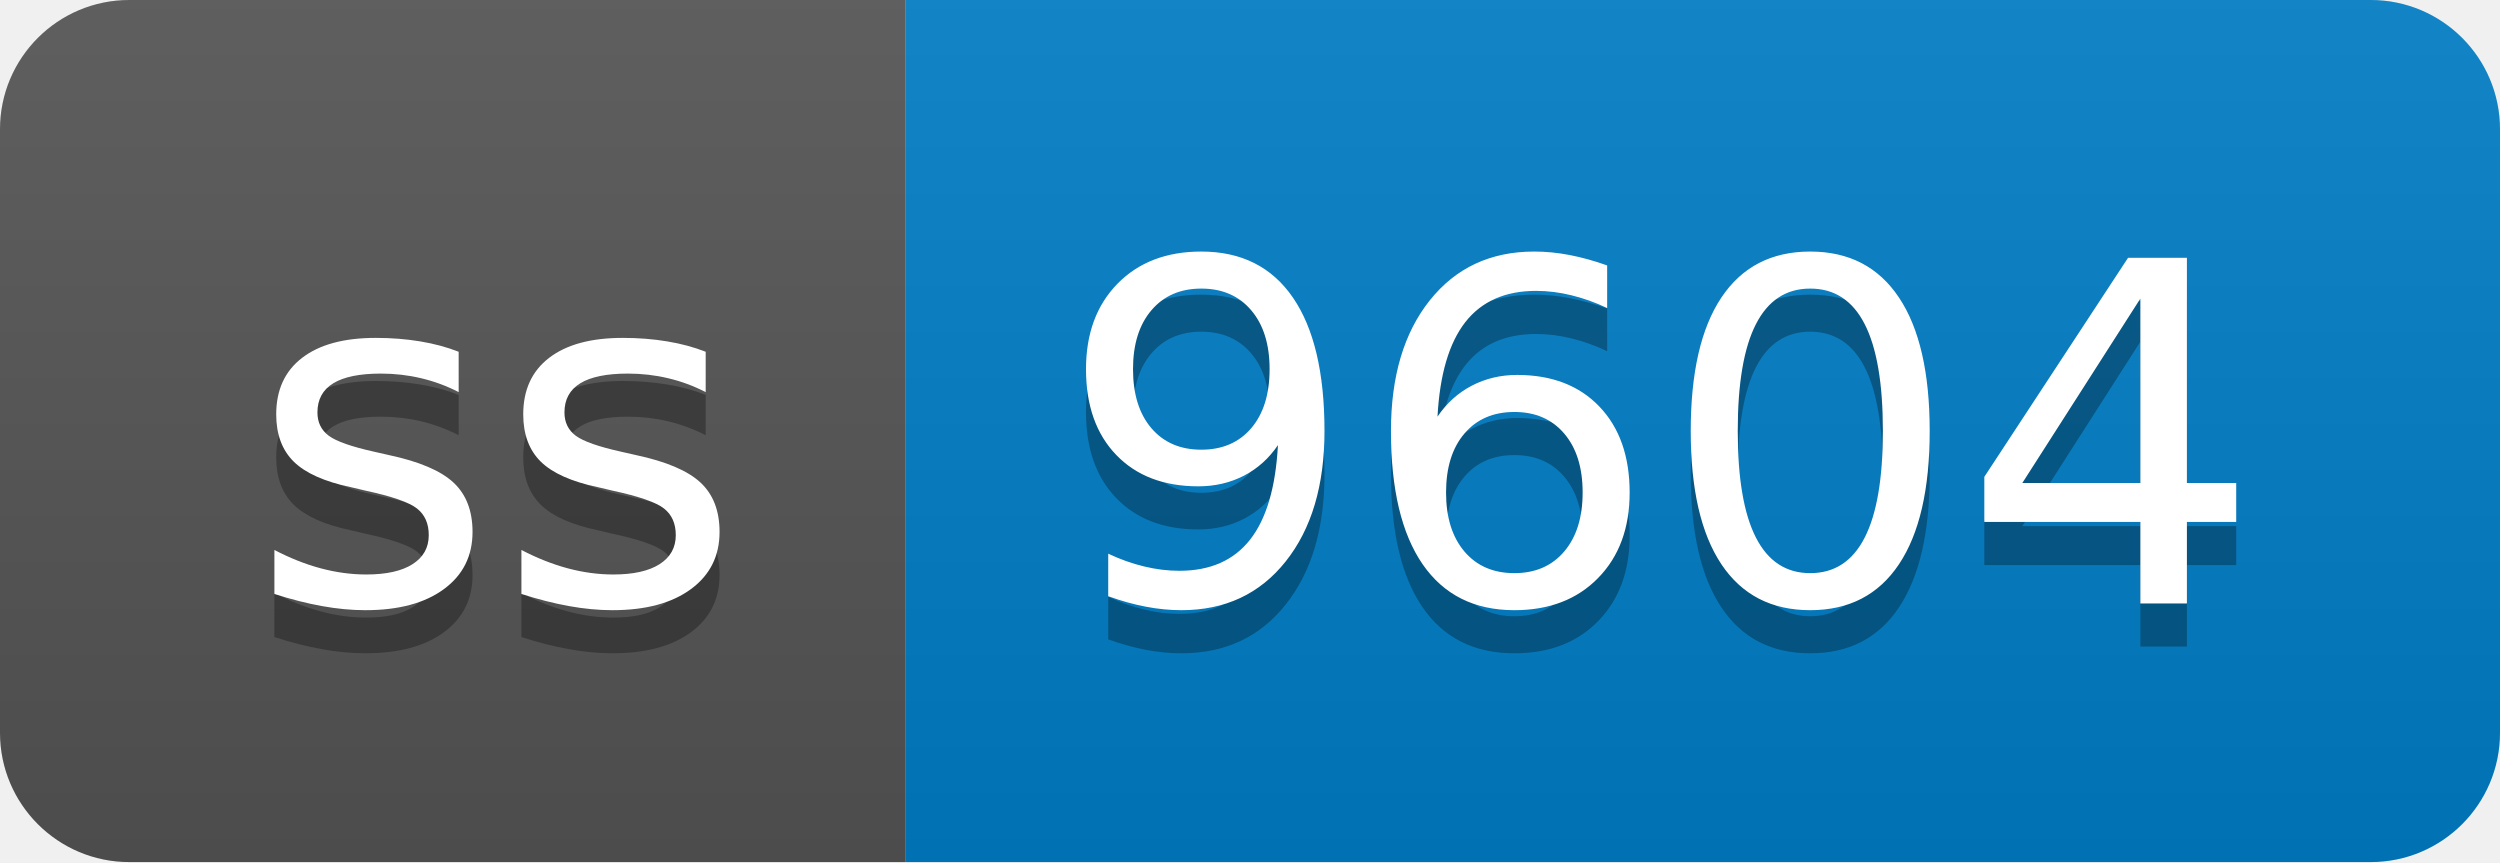
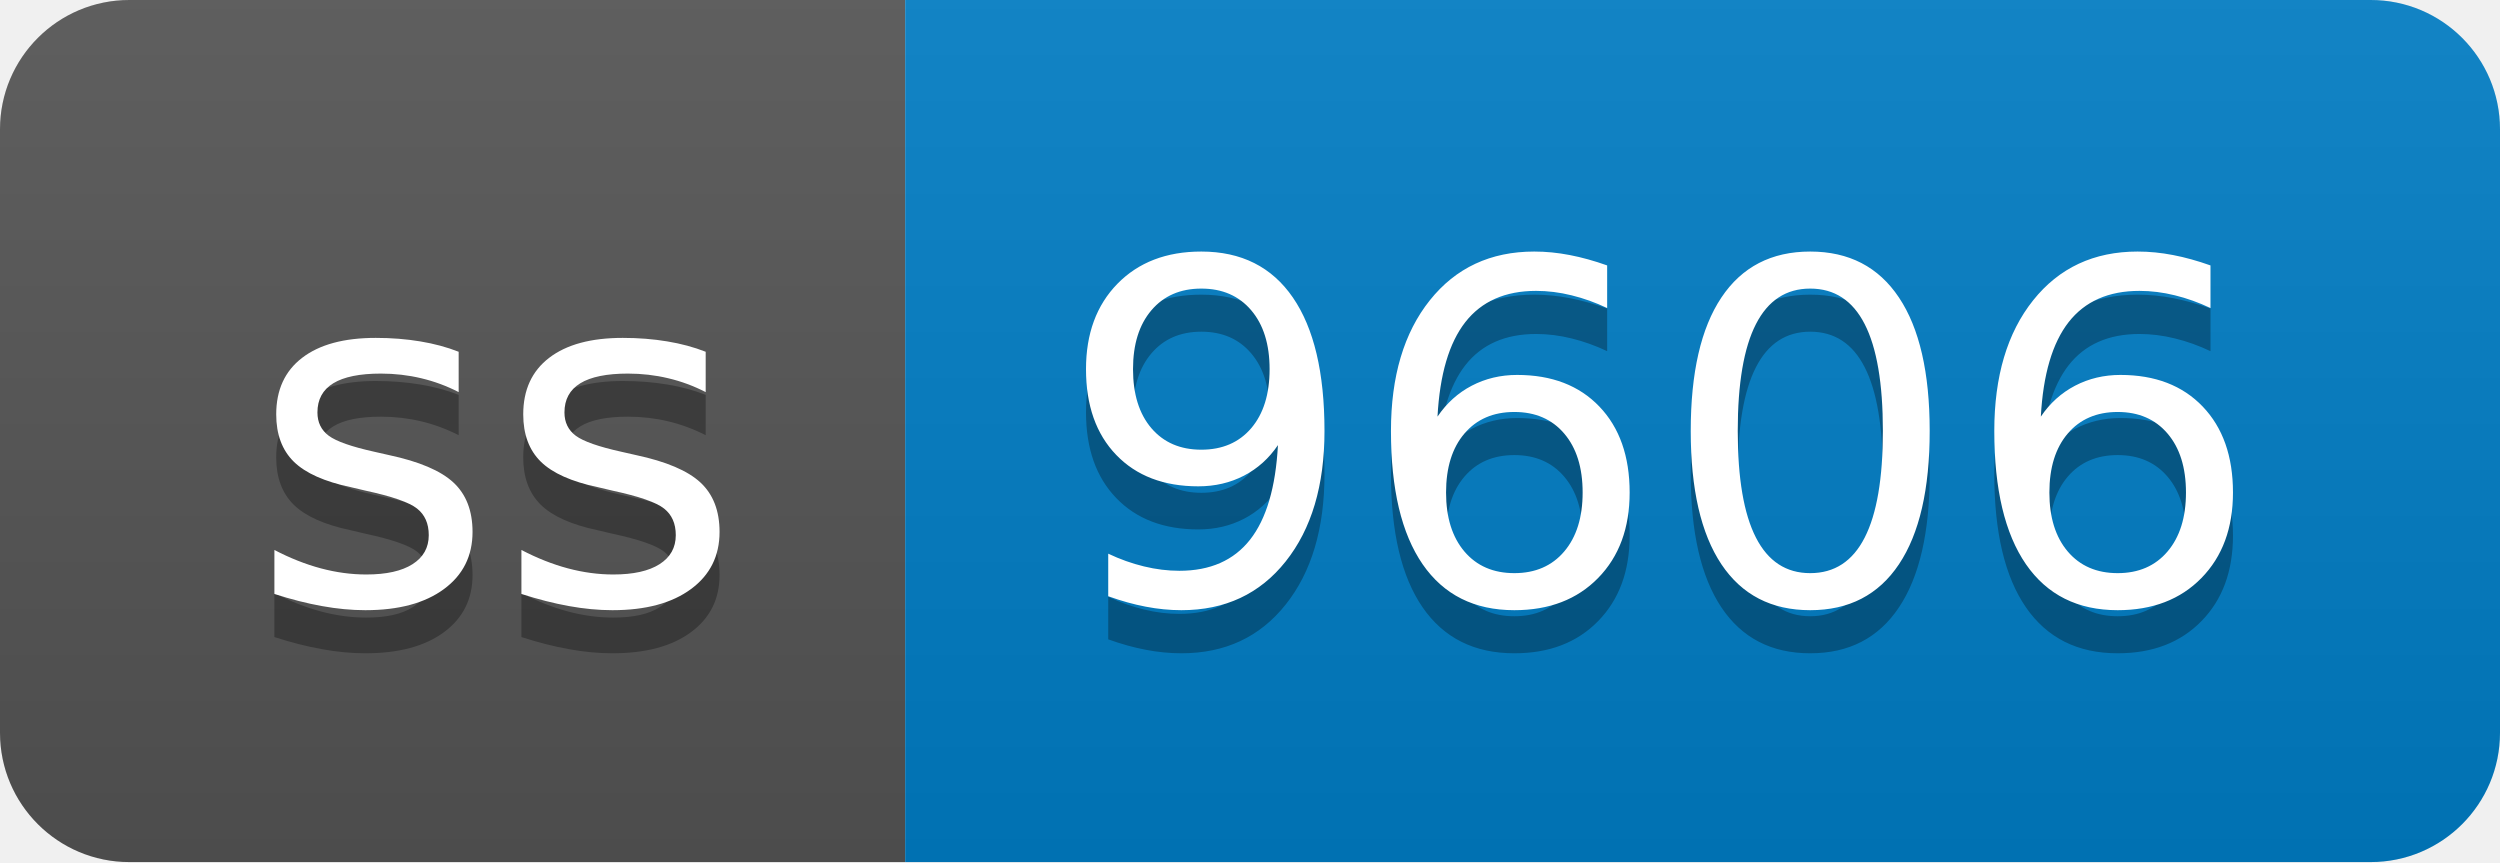
- <svg xmlns="http://www.w3.org/2000/svg" width="58" height="20" role="img" aria-label="ss: 9604">
+ <svg xmlns="http://www.w3.org/2000/svg" width="58" height="20" role="img" aria-label="ss: 9606">
  <linearGradient id="s" x2="0" y2="100%">
    <stop offset="0" stop-color="#bbb" stop-opacity=".1" />
    <stop offset="1" stop-opacity=".1" />
  </linearGradient>
  <clipPath id="r">
    <rect width="58" height="20" rx="3" fill="#fff" />
  </clipPath>
  <g clip-path="url(#r)">
    <rect width="21" height="20" fill="#555" />
    <rect x="21" width="37" height="20" fill="#007ec6" />
    <rect width="58" height="20" fill="url(#s)" />
  </g>
  <g fill="#fff" text-anchor="middle" font-family="Verdana,Geneva,DejaVu Sans,sans-serif" text-rendering="geometricPrecision" font-size="110">
    <text aria-hidden="true" x="115" y="150" fill="#010101" fill-opacity=".3" transform="scale(.1)" textLength="110">ss</text>
    <text x="115" y="140" transform="scale(.1)" fill="#fff" textLength="110">ss</text>
-     <text aria-hidden="true" x="385" y="150" fill="#010101" fill-opacity=".3" transform="scale(.1)" textLength="270">9604</text>
-     <text x="385" y="140" transform="scale(.1)" fill="#fff" textLength="270">9604</text>
+     <text aria-hidden="true" x="385" y="150" fill="#010101" fill-opacity=".3" transform="scale(.1)" textLength="270">9606</text>
+     <text x="385" y="140" transform="scale(.1)" fill="#fff" textLength="270">9606</text>
  </g>
</svg>
